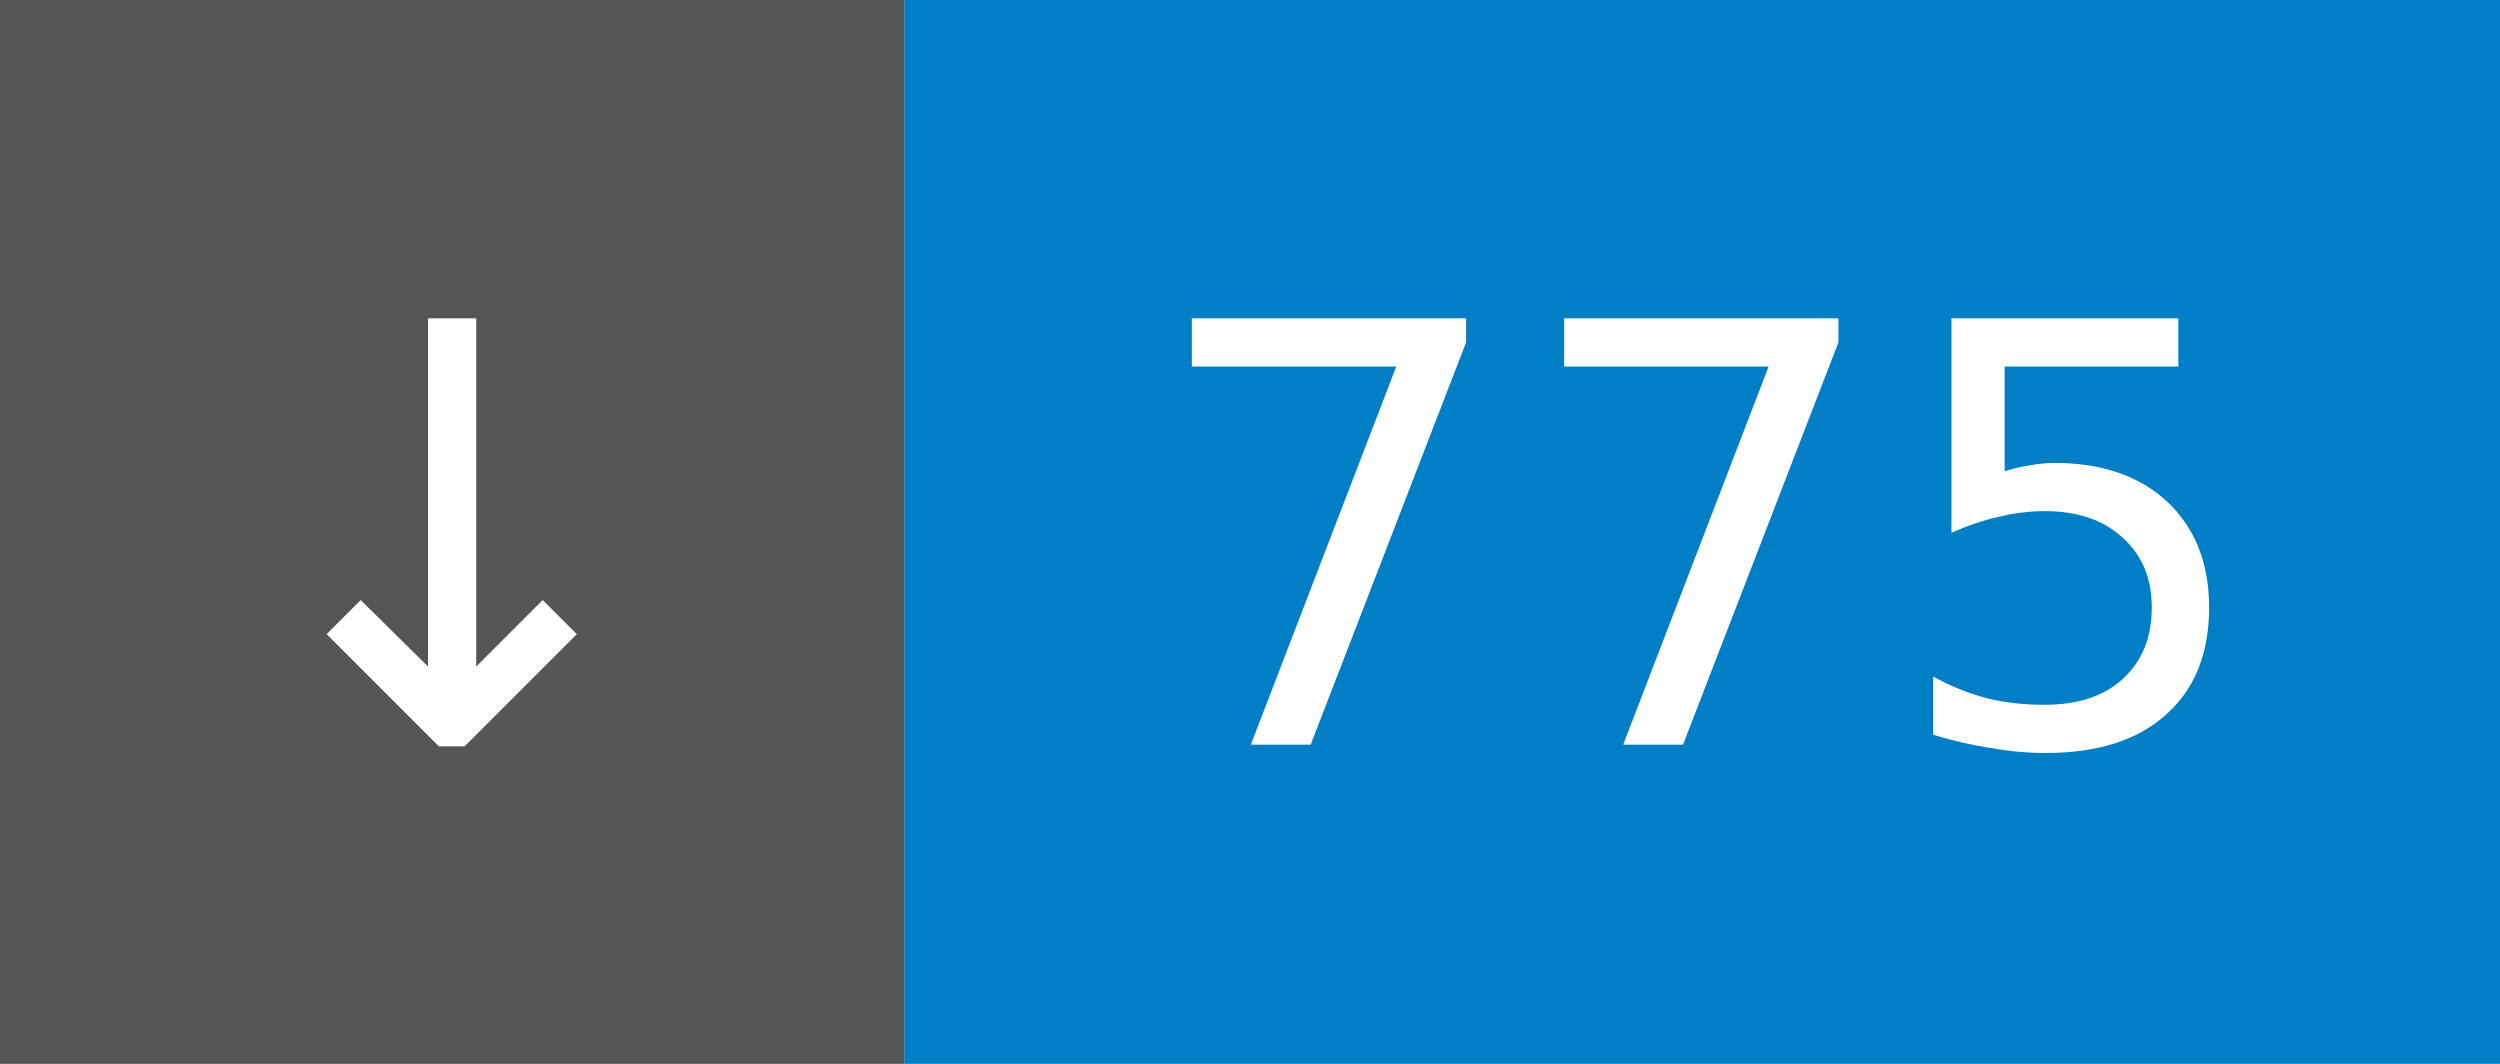
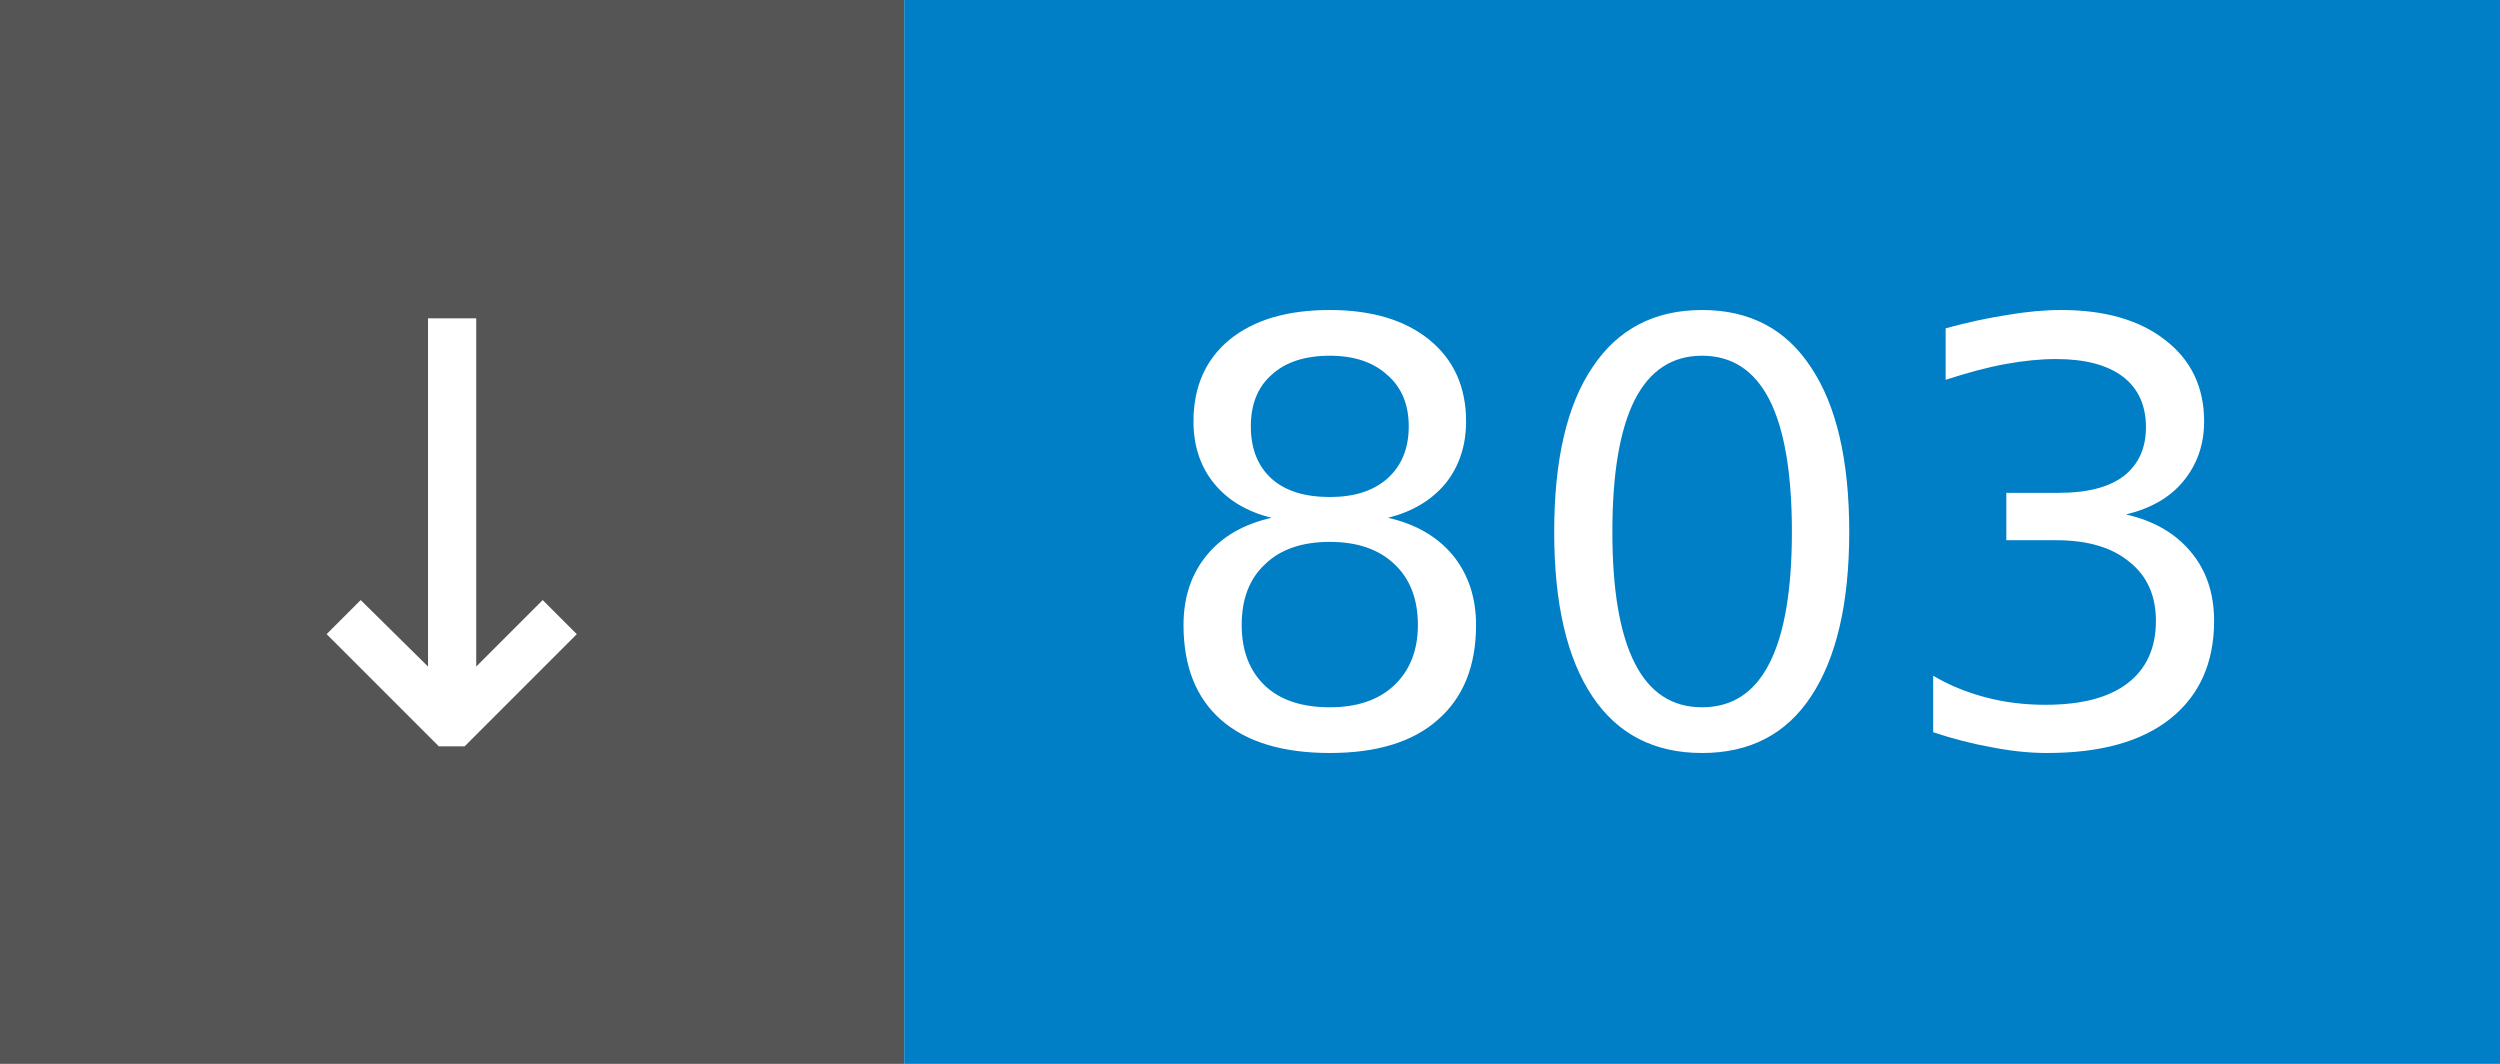
- <svg xmlns="http://www.w3.org/2000/svg" width="47" height="20" role="img" aria-label="↓ 775">
+ <svg xmlns="http://www.w3.org/2000/svg" width="47" height="20" role="img" aria-label="↓ 803">
  <rect width="17" height="20" fill="#555" />
  <rect x="17" width="30" height="20" fill="#007ec6" />
  <g fill="#fff" font-family="Verdana,Geneva,DejaVu Sans,sans-serif" font-size="11" text-anchor="middle">
    <text x="8.5" y="14">↓</text>
-     <text x="32.0" y="14">775</text>
+     <text x="32.0" y="14">803</text>
  </g>
</svg>
